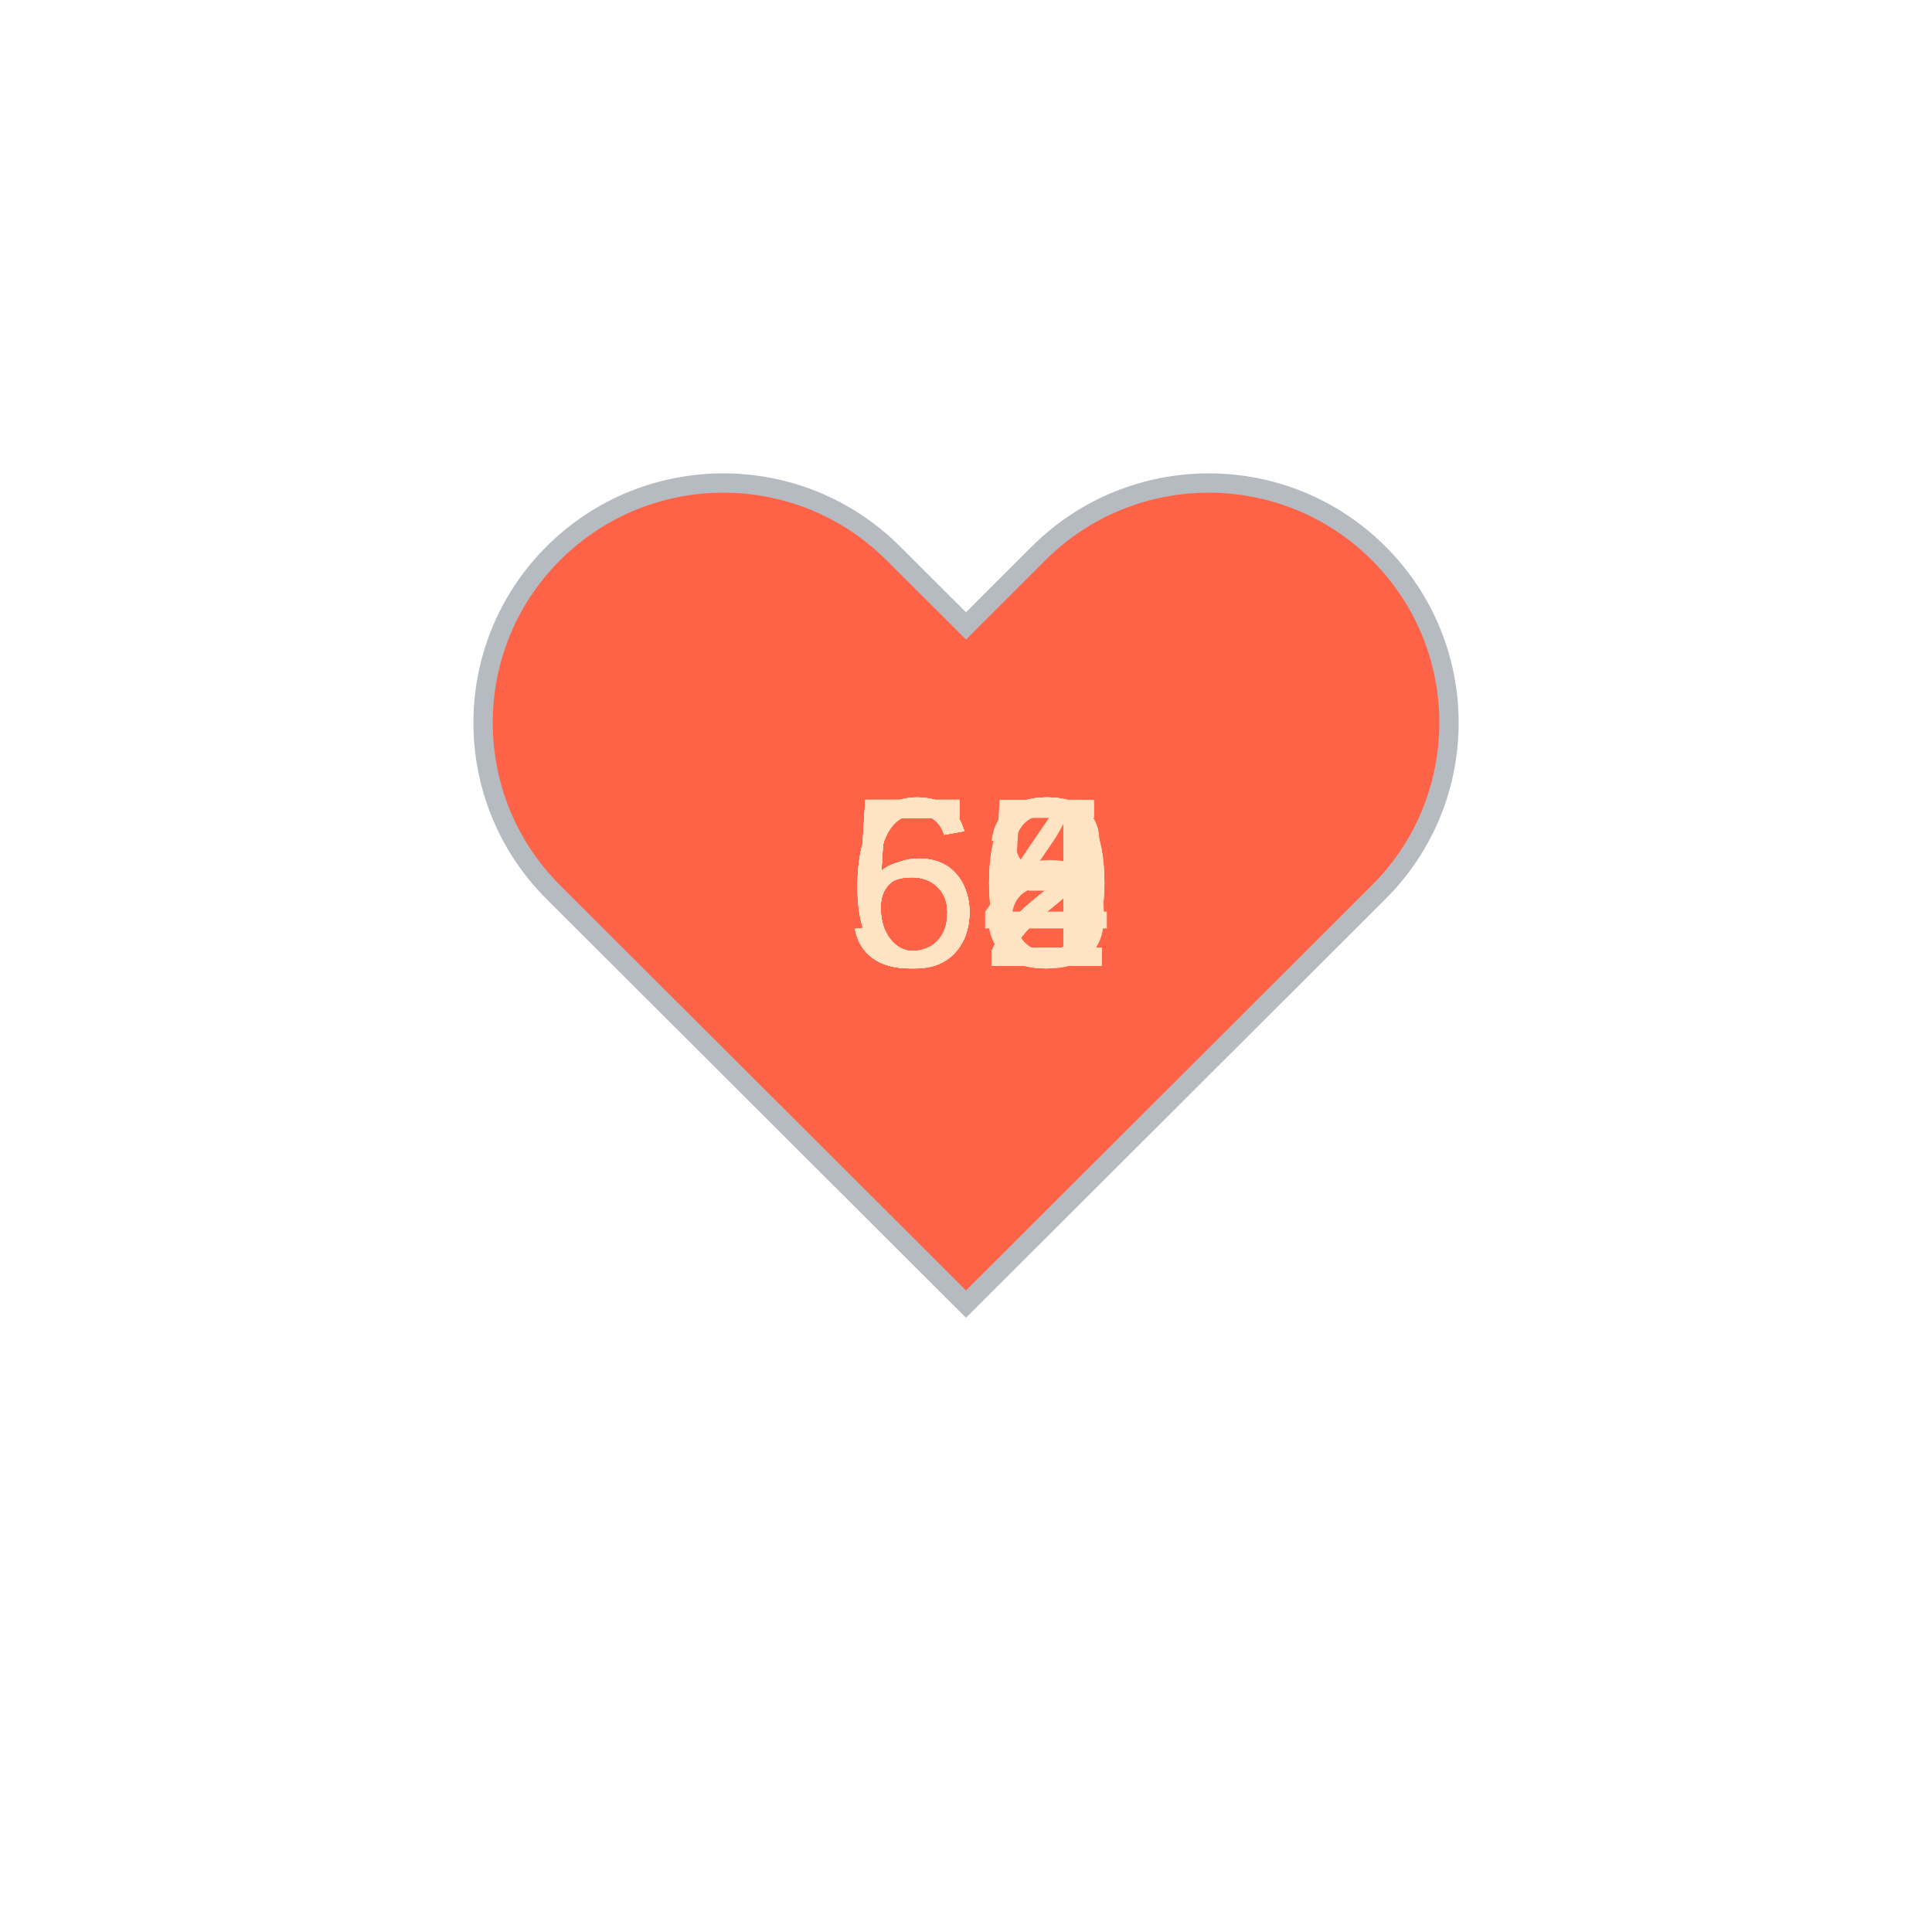
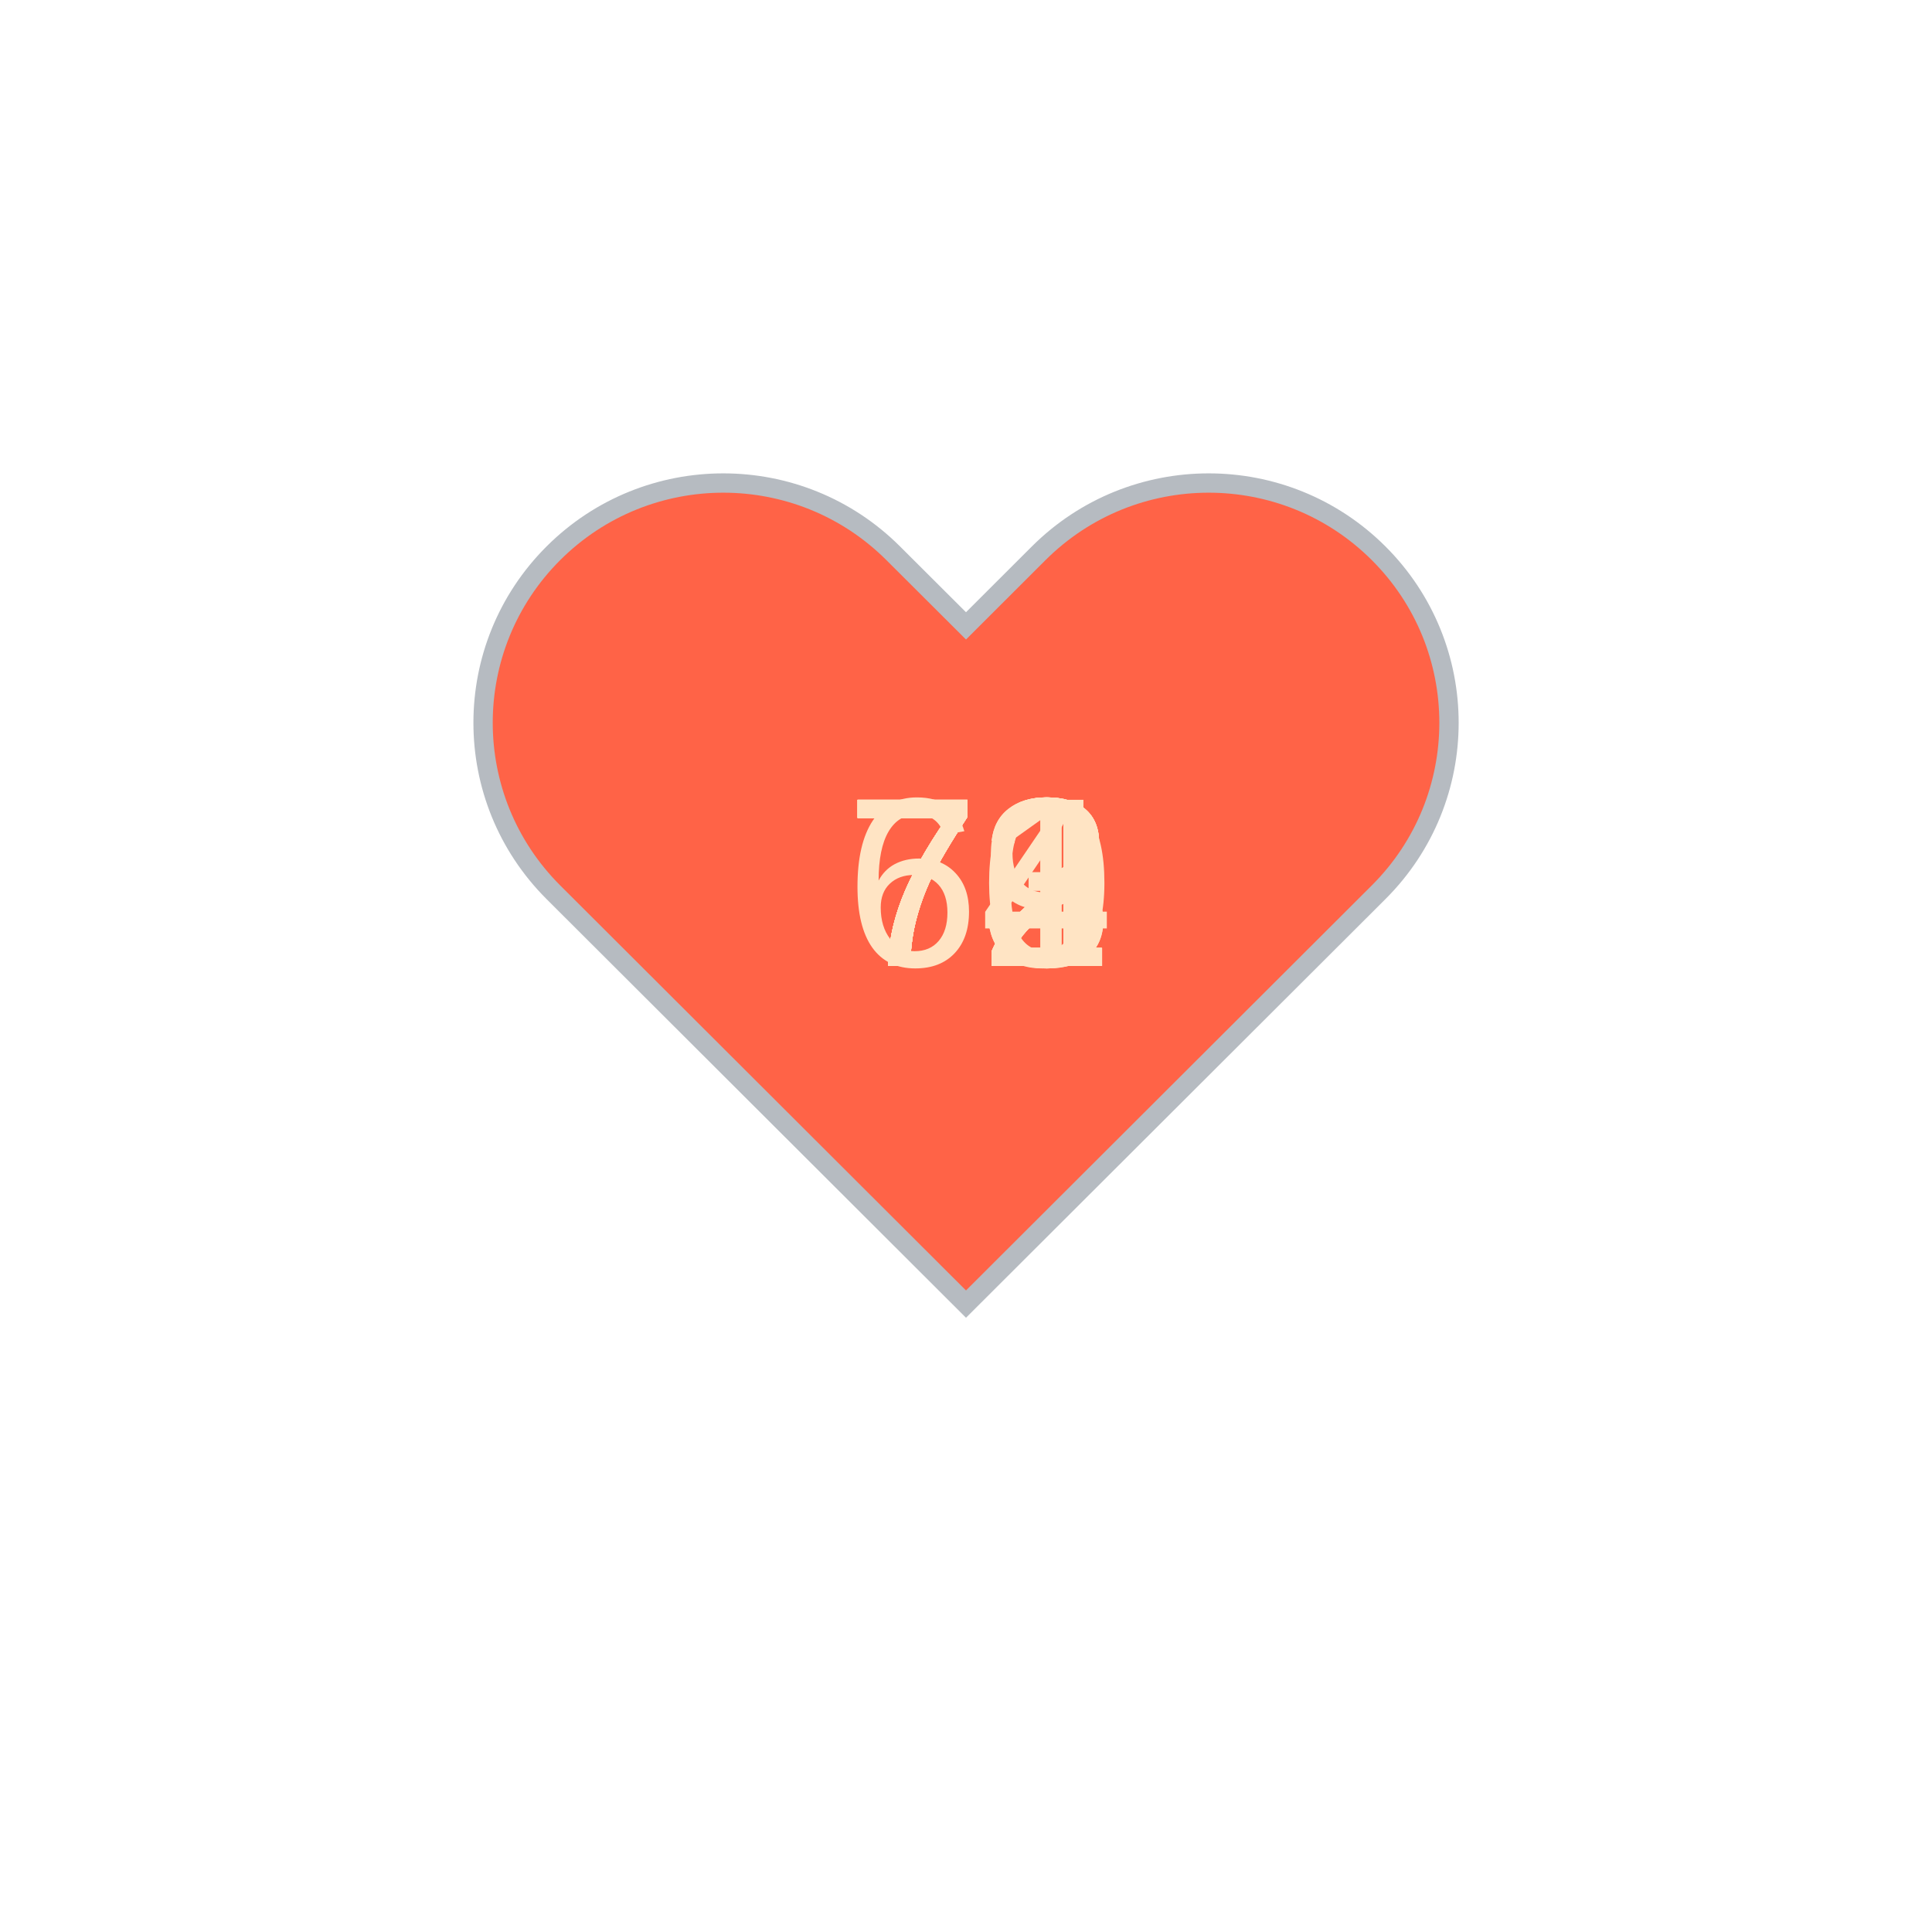
<svg xmlns="http://www.w3.org/2000/svg" baseProfile="full" height="150" version="1.1" viewBox="0,0,200,200" width="150">
  <defs />
  <g transform="translate(100 100)">
    <path d="M92.71,7.27L92.71,7.27c-9.71-9.69-25.46-9.69-35.18,0L50,14.79l-7.54-7.52C32.75-2.42,17-2.42,7.29,7.27v0 c-9.71,9.69-9.71,25.41,0,35.1L50,85l42.71-42.63C102.43,32.68,102.43,16.96,92.71,7.27z" fill="tomato" stroke="#B6BBC1" stroke-width="2" transform="translate(-50 -50)" />
    <animateTransform additive="sum" attributeName="transform" dur="1.2s" repeatCount="indefinite" type="scale" values="1; 1.5; 1.25; 1.5; 1.5; 1;" />
-     <text fill="bisque" style="font-size:25px; font-family:Arial" transform="translate(-12.5 0)">52<animate attributeName="visibility" dur="12.0s" keyTimes="0;0.1;0.2;0.3;0.4;0.5;0.6;0.7;0.8;0.9;1.0" repeatCount="indefinite" values="visible;hidden;hidden;hidden;hidden;hidden;hidden;hidden;hidden;hidden;hidden" />
+     <text fill="bisque" style="font-size:25px; font-family:Arial" transform="translate(-12.5 0)">73<animate attributeName="visibility" dur="12.0s" keyTimes="0;0.1;0.2;0.3;0.4;0.5;0.6;0.7;0.8;0.9;1.0" repeatCount="indefinite" values="visible;hidden;hidden;hidden;hidden;hidden;hidden;hidden;hidden;hidden;hidden" />
    </text>
-     <text fill="bisque" style="font-size:25px; font-family:Arial" transform="translate(-12.5 0)">53<animate attributeName="visibility" dur="12.0s" keyTimes="0;0.1;0.2;0.3;0.4;0.5;0.6;0.7;0.8;0.9;1.0" repeatCount="indefinite" values="hidden;visible;hidden;hidden;hidden;hidden;hidden;hidden;hidden;hidden;hidden" />
+     <text fill="bisque" style="font-size:25px; font-family:Arial" transform="translate(-12.5 0)">62<animate attributeName="visibility" dur="12.0s" keyTimes="0;0.1;0.2;0.3;0.4;0.5;0.6;0.7;0.8;0.9;1.0" repeatCount="indefinite" values="hidden;visible;hidden;hidden;hidden;hidden;hidden;hidden;hidden;hidden;hidden" />
    </text>
-     <text fill="bisque" style="font-size:25px; font-family:Arial" transform="translate(-12.5 0)">52<animate attributeName="visibility" dur="12.0s" keyTimes="0;0.1;0.2;0.3;0.4;0.5;0.6;0.7;0.8;0.9;1.0" repeatCount="indefinite" values="hidden;hidden;visible;hidden;hidden;hidden;hidden;hidden;hidden;hidden;hidden" />
+     <text fill="bisque" style="font-size:25px; font-family:Arial" transform="translate(-12.5 0)">79<animate attributeName="visibility" dur="12.0s" keyTimes="0;0.1;0.2;0.3;0.4;0.5;0.6;0.7;0.8;0.9;1.0" repeatCount="indefinite" values="hidden;hidden;visible;hidden;hidden;hidden;hidden;hidden;hidden;hidden;hidden" />
    </text>
-     <text fill="bisque" style="font-size:25px; font-family:Arial" transform="translate(-12.5 0)">52<animate attributeName="visibility" dur="12.0s" keyTimes="0;0.1;0.2;0.3;0.4;0.5;0.6;0.7;0.8;0.9;1.0" repeatCount="indefinite" values="hidden;hidden;hidden;visible;hidden;hidden;hidden;hidden;hidden;hidden;hidden" />
+     <text fill="bisque" style="font-size:25px; font-family:Arial" transform="translate(-12.5 0)">70<animate attributeName="visibility" dur="12.0s" keyTimes="0;0.1;0.2;0.3;0.4;0.5;0.6;0.7;0.8;0.9;1.0" repeatCount="indefinite" values="hidden;hidden;hidden;visible;hidden;hidden;hidden;hidden;hidden;hidden;hidden" />
    </text>
-     <text fill="bisque" style="font-size:25px; font-family:Arial" transform="translate(-12.5 0)">60<animate attributeName="visibility" dur="12.0s" keyTimes="0;0.1;0.2;0.3;0.4;0.5;0.6;0.7;0.8;0.9;1.0" repeatCount="indefinite" values="hidden;hidden;hidden;hidden;visible;hidden;hidden;hidden;hidden;hidden;hidden" />
+     <text fill="bisque" style="font-size:25px; font-family:Arial" transform="translate(-12.5 0)">73<animate attributeName="visibility" dur="12.0s" keyTimes="0;0.1;0.2;0.3;0.4;0.5;0.6;0.7;0.8;0.9;1.0" repeatCount="indefinite" values="hidden;hidden;hidden;hidden;visible;hidden;hidden;hidden;hidden;hidden;hidden" />
    </text>
-     <text fill="bisque" style="font-size:25px; font-family:Arial" transform="translate(-12.5 0)">55<animate attributeName="visibility" dur="12.0s" keyTimes="0;0.1;0.2;0.3;0.4;0.5;0.6;0.7;0.8;0.9;1.0" repeatCount="indefinite" values="hidden;hidden;hidden;hidden;hidden;visible;hidden;hidden;hidden;hidden;hidden" />
+     <text fill="bisque" style="font-size:25px; font-family:Arial" transform="translate(-12.5 0)">74<animate attributeName="visibility" dur="12.0s" keyTimes="0;0.1;0.2;0.3;0.4;0.5;0.6;0.7;0.8;0.9;1.0" repeatCount="indefinite" values="hidden;hidden;hidden;hidden;hidden;visible;hidden;hidden;hidden;hidden;hidden" />
    </text>
-     <text fill="bisque" style="font-size:25px; font-family:Arial" transform="translate(-12.5 0)">64<animate attributeName="visibility" dur="12.0s" keyTimes="0;0.1;0.2;0.3;0.4;0.5;0.6;0.7;0.8;0.9;1.0" repeatCount="indefinite" values="hidden;hidden;hidden;hidden;hidden;hidden;visible;hidden;hidden;hidden;hidden" />
+     <text fill="bisque" style="font-size:25px; font-family:Arial" transform="translate(-12.5 0)">71<animate attributeName="visibility" dur="12.0s" keyTimes="0;0.1;0.2;0.3;0.4;0.5;0.6;0.7;0.8;0.9;1.0" repeatCount="indefinite" values="hidden;hidden;hidden;hidden;hidden;hidden;visible;hidden;hidden;hidden;hidden" />
    </text>
-     <text fill="bisque" style="font-size:25px; font-family:Arial" transform="translate(-12.5 0)">62<animate attributeName="visibility" dur="12.0s" keyTimes="0;0.1;0.2;0.3;0.4;0.5;0.6;0.7;0.8;0.9;1.0" repeatCount="indefinite" values="hidden;hidden;hidden;hidden;hidden;hidden;hidden;visible;hidden;hidden;hidden" />
+     <text fill="bisque" style="font-size:25px; font-family:Arial" transform="translate(-12.5 0)">72<animate attributeName="visibility" dur="12.0s" keyTimes="0;0.1;0.2;0.3;0.4;0.5;0.6;0.7;0.8;0.9;1.0" repeatCount="indefinite" values="hidden;hidden;hidden;hidden;hidden;hidden;hidden;visible;hidden;hidden;hidden" />
    </text>
-     <text fill="bisque" style="font-size:25px; font-family:Arial" transform="translate(-12.5 0)">60<animate attributeName="visibility" dur="12.0s" keyTimes="0;0.1;0.2;0.3;0.4;0.5;0.6;0.7;0.8;0.9;1.0" repeatCount="indefinite" values="hidden;hidden;hidden;hidden;hidden;hidden;hidden;hidden;visible;hidden;hidden" />
+     <text fill="bisque" style="font-size:25px; font-family:Arial" transform="translate(-12.5 0)">72<animate attributeName="visibility" dur="12.0s" keyTimes="0;0.1;0.2;0.3;0.4;0.5;0.6;0.7;0.8;0.9;1.0" repeatCount="indefinite" values="hidden;hidden;hidden;hidden;hidden;hidden;hidden;hidden;visible;hidden;hidden" />
    </text>
-     <text fill="bisque" style="font-size:25px; font-family:Arial" transform="translate(-12.5 0)">58<animate attributeName="visibility" dur="12.0s" keyTimes="0;0.1;0.2;0.3;0.4;0.5;0.6;0.7;0.8;0.9;1.0" repeatCount="indefinite" values="hidden;hidden;hidden;hidden;hidden;hidden;hidden;hidden;hidden;visible;hidden" />
+     <text fill="bisque" style="font-size:25px; font-family:Arial" transform="translate(-12.5 0)">72<animate attributeName="visibility" dur="12.0s" keyTimes="0;0.1;0.2;0.3;0.4;0.5;0.6;0.7;0.8;0.9;1.0" repeatCount="indefinite" values="hidden;hidden;hidden;hidden;hidden;hidden;hidden;hidden;hidden;visible;hidden" />
    </text>
  </g>
</svg>
